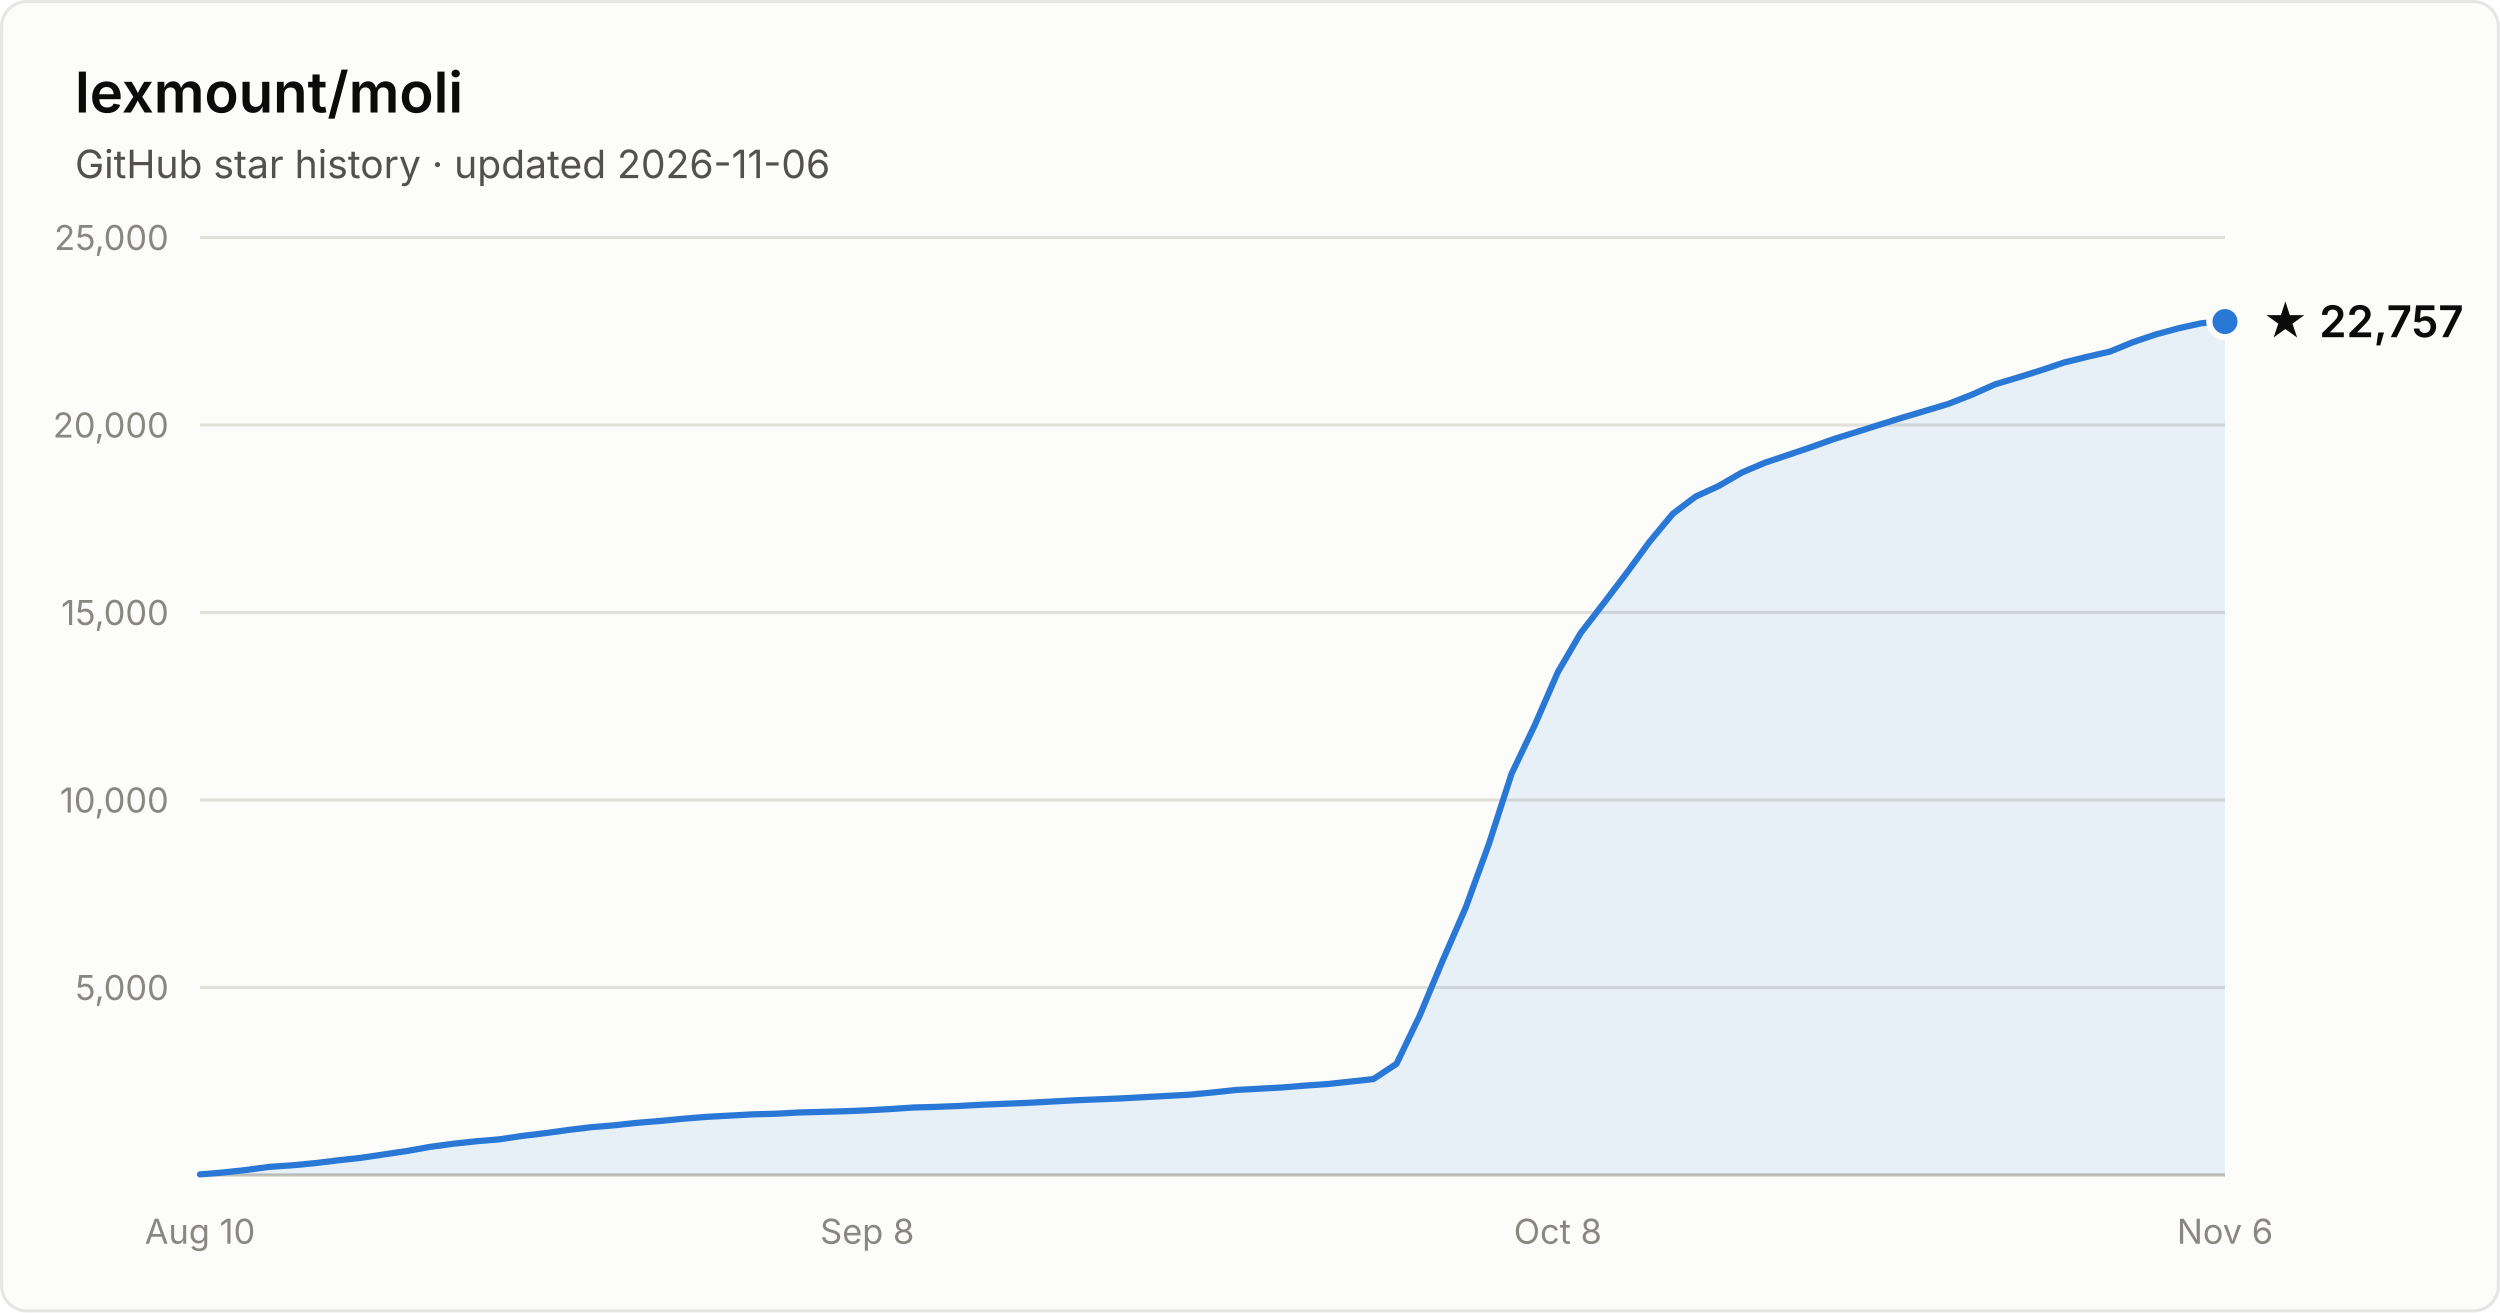
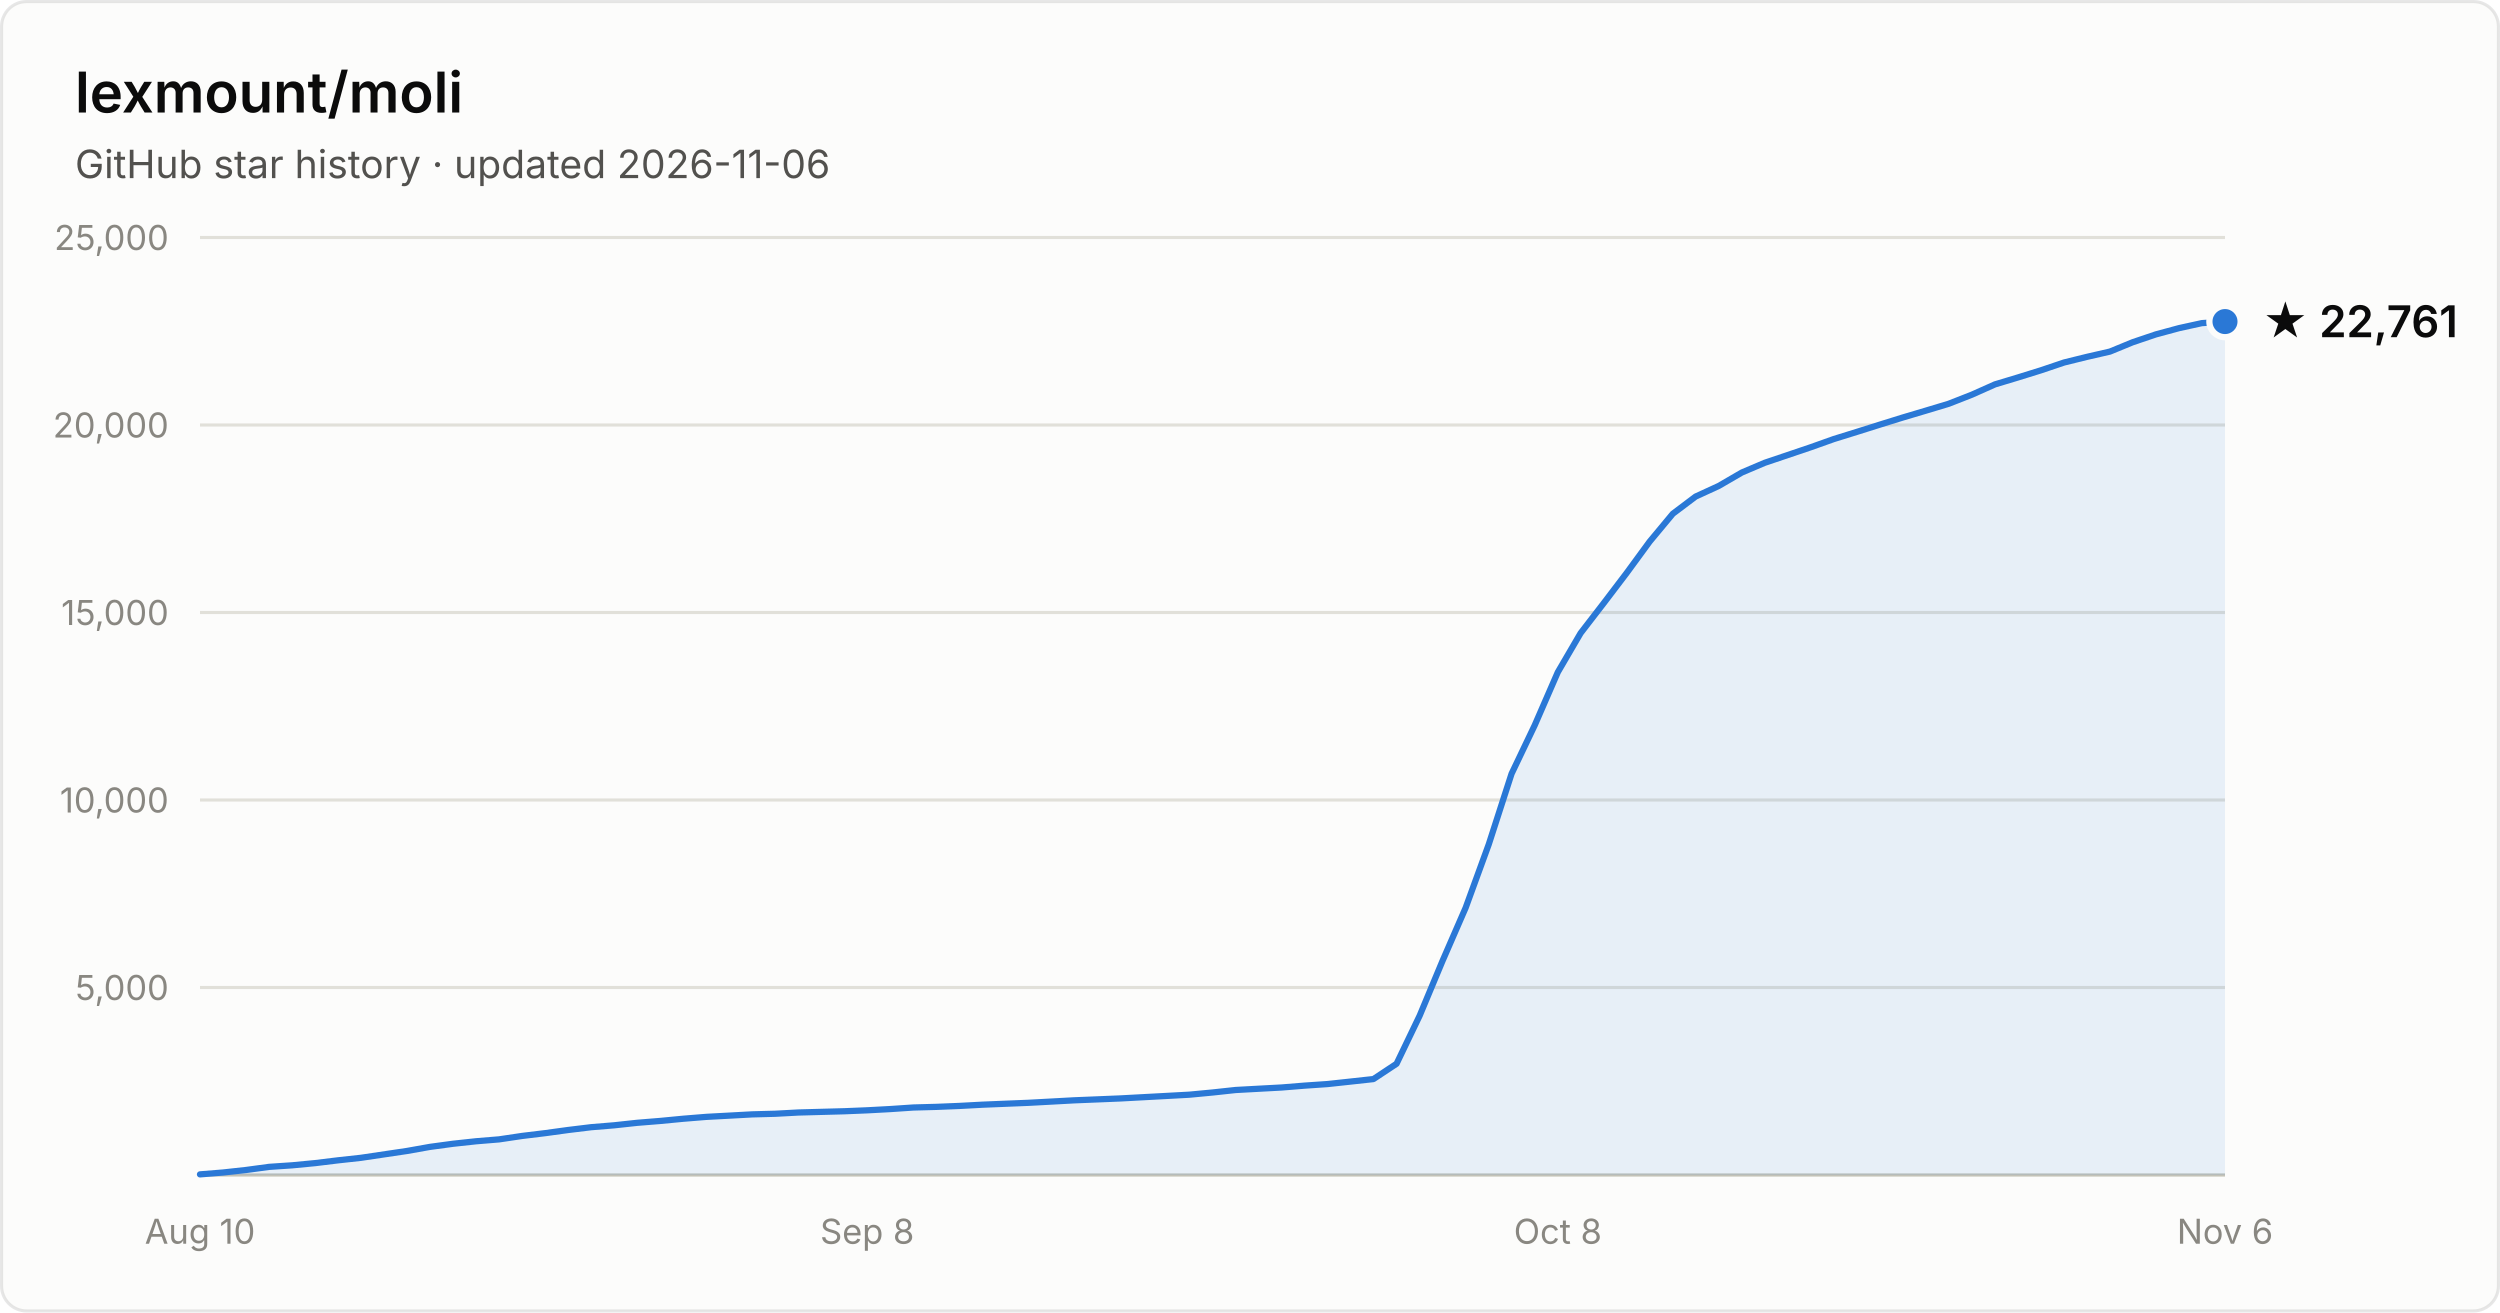
- <svg xmlns="http://www.w3.org/2000/svg" width="800" height="420" viewBox="0 0 800 420" font-family="system-ui, -apple-system, Segoe UI, sans-serif" role="img" aria-label="Star history of lexmount/moli: 22,757 stars as of 2026-11-06">
+ <svg xmlns="http://www.w3.org/2000/svg" width="800" height="420" viewBox="0 0 800 420" font-family="system-ui, -apple-system, Segoe UI, sans-serif" role="img" aria-label="Star history of lexmount/moli: 22,761 stars as of 2026-11-06">
  <rect x="0.5" y="0.5" width="799" height="419" rx="8" fill="#fcfcfb" stroke="rgba(11,11,11,0.10)" />
  <text x="24" y="36" fill="#0b0b0b" font-size="18" font-weight="600">lexmount/moli</text>
  <text x="24" y="57" fill="#52514e" font-size="12.5">GitHub star history · updated 2026-11-06</text>
  <line x1="64" y1="316.0" x2="712" y2="316.0" stroke="#e1e0d9" stroke-width="1" />
  <text x="54" y="320.0" text-anchor="end" fill="#898781" font-size="11" style="font-variant-numeric:tabular-nums">5,000</text>
  <line x1="64" y1="256.0" x2="712" y2="256.0" stroke="#e1e0d9" stroke-width="1" />
  <text x="54" y="260.0" text-anchor="end" fill="#898781" font-size="11" style="font-variant-numeric:tabular-nums">10,000</text>
  <line x1="64" y1="196.0" x2="712" y2="196.0" stroke="#e1e0d9" stroke-width="1" />
  <text x="54" y="200.0" text-anchor="end" fill="#898781" font-size="11" style="font-variant-numeric:tabular-nums">15,000</text>
  <line x1="64" y1="136.0" x2="712" y2="136.0" stroke="#e1e0d9" stroke-width="1" />
  <text x="54" y="140.0" text-anchor="end" fill="#898781" font-size="11" style="font-variant-numeric:tabular-nums">20,000</text>
  <line x1="64" y1="76.0" x2="712" y2="76.0" stroke="#e1e0d9" stroke-width="1" />
  <text x="54" y="80.0" text-anchor="end" fill="#898781" font-size="11" style="font-variant-numeric:tabular-nums">25,000</text>
  <line x1="64" y1="376" x2="712" y2="376" stroke="#c3c2b7" stroke-width="1" />
  <text x="64.0" y="398" text-anchor="middle" fill="#898781" font-size="11" style="font-variant-numeric:tabular-nums">Aug 10</text>
  <text x="277.5" y="398" text-anchor="middle" fill="#898781" font-size="11" style="font-variant-numeric:tabular-nums">Sep 8</text>
  <text x="498.5" y="398" text-anchor="middle" fill="#898781" font-size="11" style="font-variant-numeric:tabular-nums">Oct 8</text>
  <text x="712.0" y="398" text-anchor="middle" fill="#898781" font-size="11" style="font-variant-numeric:tabular-nums">Nov 6</text>
  <path d="M64.0 375.8 L71.4 375.2 L78.7 374.4 L86.1 373.4 L93.5 372.9 L100.8 372.2 L108.2 371.3 L115.5 370.5 L122.9 369.4 L130.3 368.3 L137.6 367.0 L145.0 366.0 L152.4 365.2 L159.7 364.6 L167.1 363.5 L174.5 362.6 L181.8 361.6 L189.2 360.7 L196.5 360.1 L203.9 359.3 L211.3 358.7 L218.6 358.0 L226.0 357.4 L233.4 357.0 L240.7 356.6 L248.1 356.4 L255.5 356.0 L262.8 355.8 L270.2 355.6 L277.5 355.3 L284.9 354.9 L292.3 354.4 L299.6 354.2 L307.0 353.9 L314.4 353.5 L321.7 353.2 L329.1 352.9 L336.5 352.5 L343.8 352.1 L351.2 351.8 L358.5 351.5 L365.9 351.1 L373.3 350.7 L380.6 350.3 L388.0 349.6 L395.4 348.8 L402.7 348.4 L410.1 348.0 L417.5 347.4 L424.8 346.9 L432.2 346.1 L439.5 345.3 L446.9 340.4 L454.3 325.0 L461.6 307.5 L469.0 290.5 L476.4 270.2 L483.7 247.6 L491.1 232.1 L498.5 215.1 L505.8 202.6 L513.2 193.0 L520.5 183.4 L527.9 173.3 L535.3 164.4 L542.6 158.9 L550.0 155.5 L557.4 151.2 L564.7 148.1 L572.1 145.6 L579.5 143.1 L586.8 140.5 L594.2 138.2 L601.5 135.9 L608.9 133.6 L616.3 131.4 L623.6 129.2 L631.0 126.3 L638.4 123.0 L645.7 120.8 L653.1 118.5 L660.5 116.0 L667.8 114.2 L675.2 112.5 L682.5 109.5 L689.9 107.0 L697.3 105.0 L704.6 103.4 L712.0 102.9 L712.0 376 L64.0 376 Z" fill="#2a78d6" fill-opacity="0.1" />
  <path d="M64.0 375.8 L71.4 375.2 L78.7 374.4 L86.1 373.4 L93.5 372.9 L100.8 372.2 L108.2 371.3 L115.5 370.5 L122.9 369.4 L130.3 368.3 L137.6 367.0 L145.0 366.0 L152.4 365.2 L159.7 364.6 L167.1 363.5 L174.5 362.6 L181.8 361.6 L189.2 360.7 L196.5 360.1 L203.9 359.3 L211.3 358.7 L218.6 358.0 L226.0 357.4 L233.4 357.0 L240.7 356.6 L248.1 356.4 L255.5 356.0 L262.8 355.8 L270.2 355.6 L277.5 355.3 L284.9 354.9 L292.3 354.4 L299.6 354.2 L307.0 353.9 L314.4 353.5 L321.7 353.2 L329.1 352.9 L336.5 352.5 L343.8 352.1 L351.2 351.8 L358.5 351.5 L365.9 351.1 L373.3 350.7 L380.6 350.3 L388.0 349.6 L395.4 348.8 L402.7 348.4 L410.1 348.0 L417.5 347.4 L424.8 346.9 L432.2 346.1 L439.5 345.3 L446.9 340.4 L454.3 325.0 L461.6 307.5 L469.0 290.5 L476.4 270.2 L483.7 247.6 L491.1 232.1 L498.5 215.1 L505.8 202.6 L513.2 193.0 L520.5 183.4 L527.9 173.3 L535.3 164.4 L542.6 158.9 L550.0 155.5 L557.4 151.2 L564.7 148.1 L572.1 145.6 L579.5 143.1 L586.8 140.5 L594.2 138.2 L601.5 135.9 L608.9 133.6 L616.3 131.4 L623.6 129.2 L631.0 126.3 L638.4 123.0 L645.7 120.8 L653.1 118.5 L660.5 116.0 L667.8 114.2 L675.2 112.5 L682.5 109.5 L689.9 107.0 L697.3 105.0 L704.6 103.4 L712.0 102.9" fill="none" stroke="#2a78d6" stroke-width="2" stroke-linejoin="round" stroke-linecap="round" />
  <circle cx="712.0" cy="102.9" r="5" fill="#2a78d6" stroke="#fcfcfb" stroke-width="2" />
-   <text x="724.0" y="107.9" fill="#0b0b0b" font-size="14" font-weight="600">★ 22,757</text>
+   <text x="724.0" y="107.9" fill="#0b0b0b" font-size="14" font-weight="600">★ 22,761</text>
</svg>
